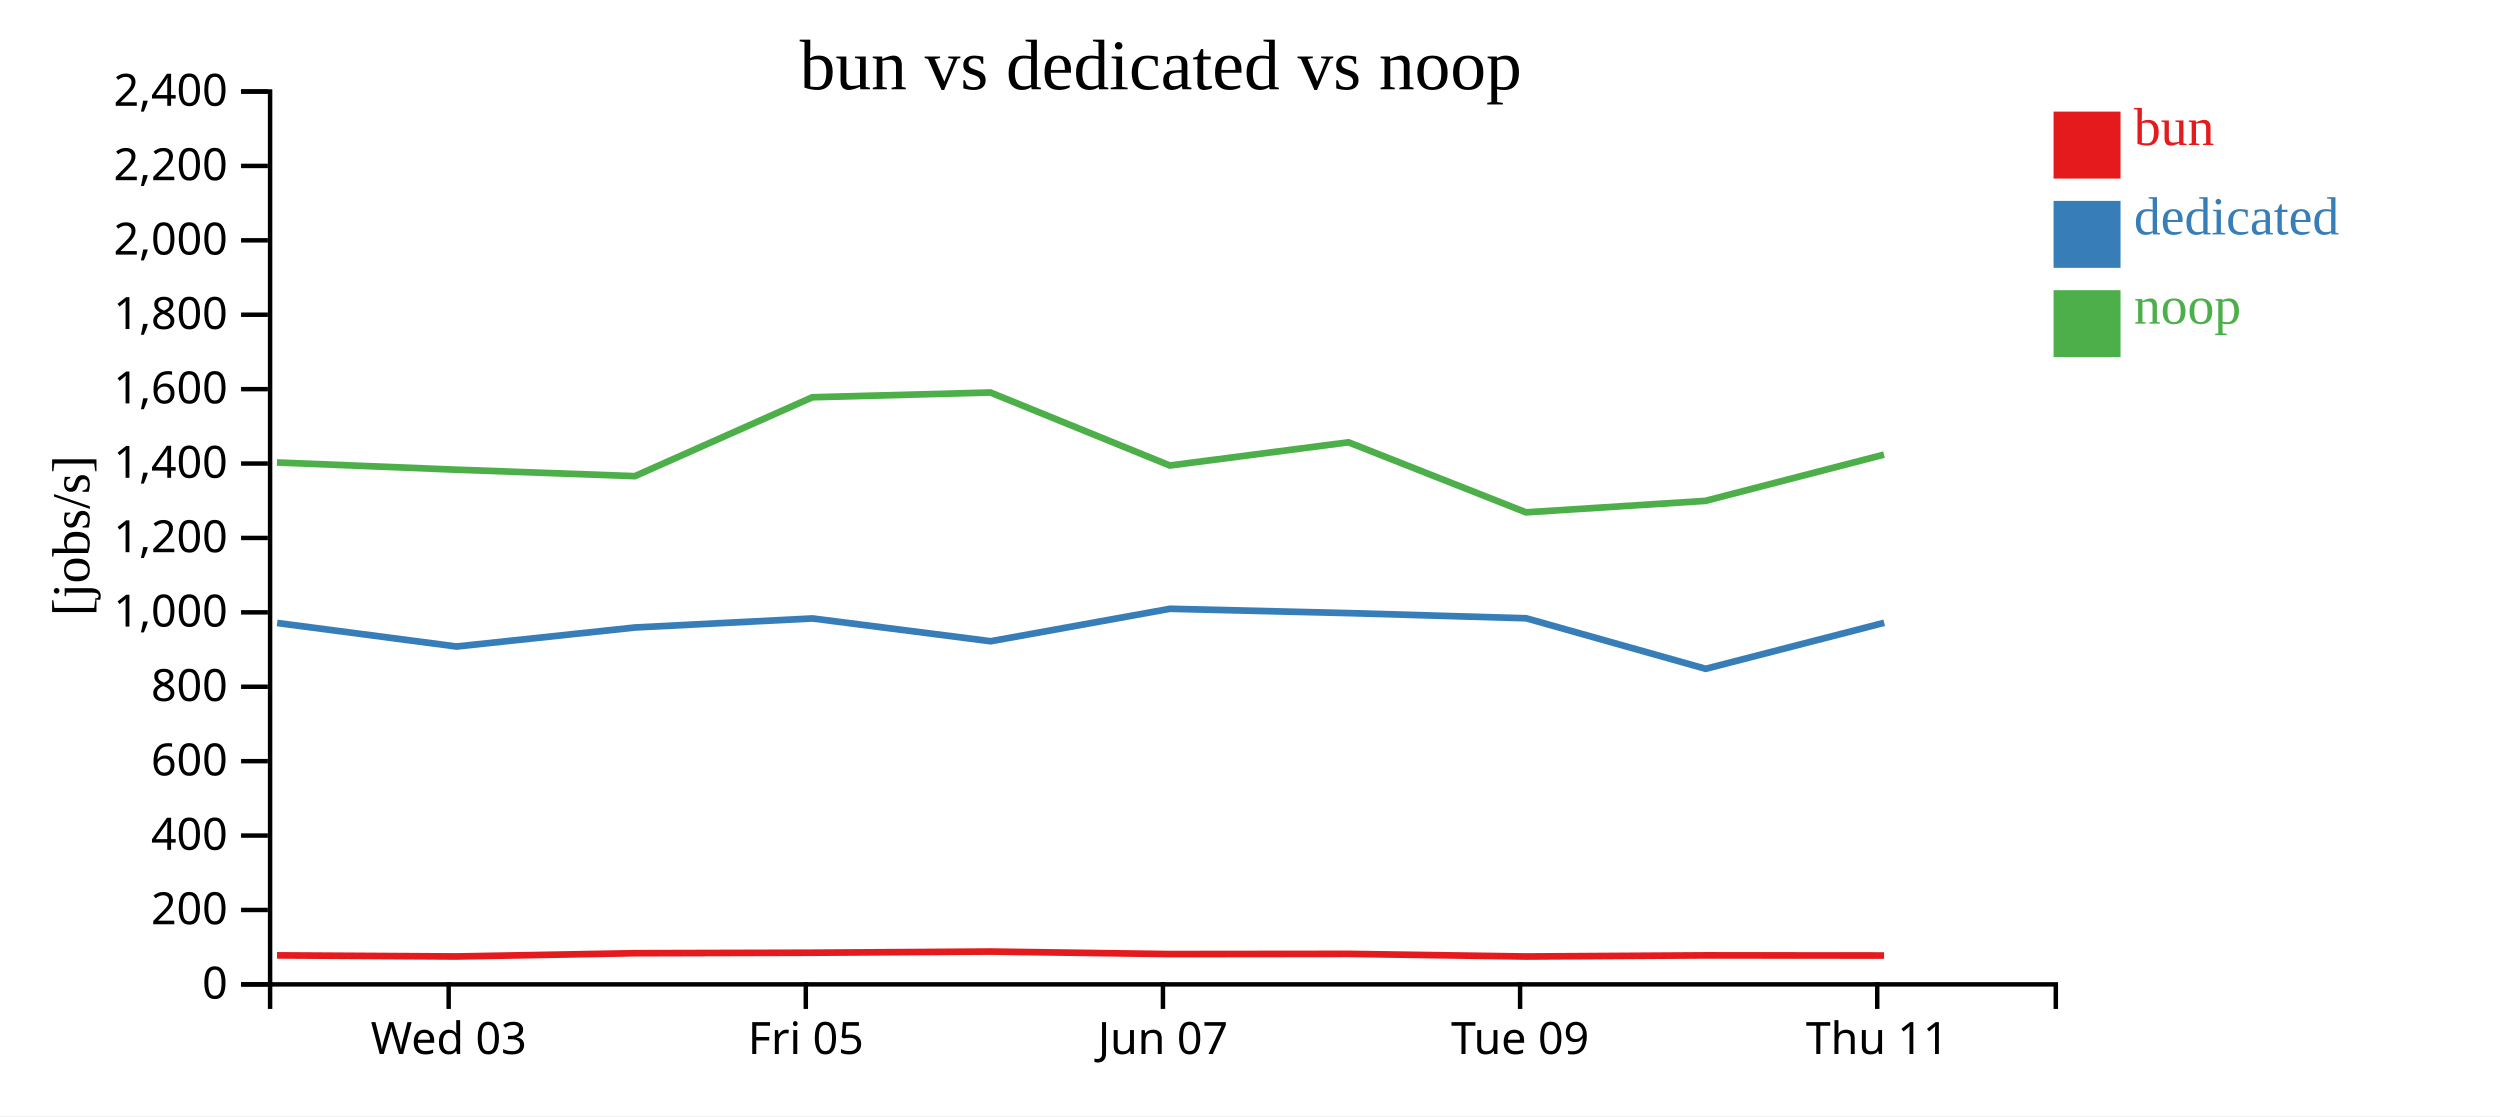
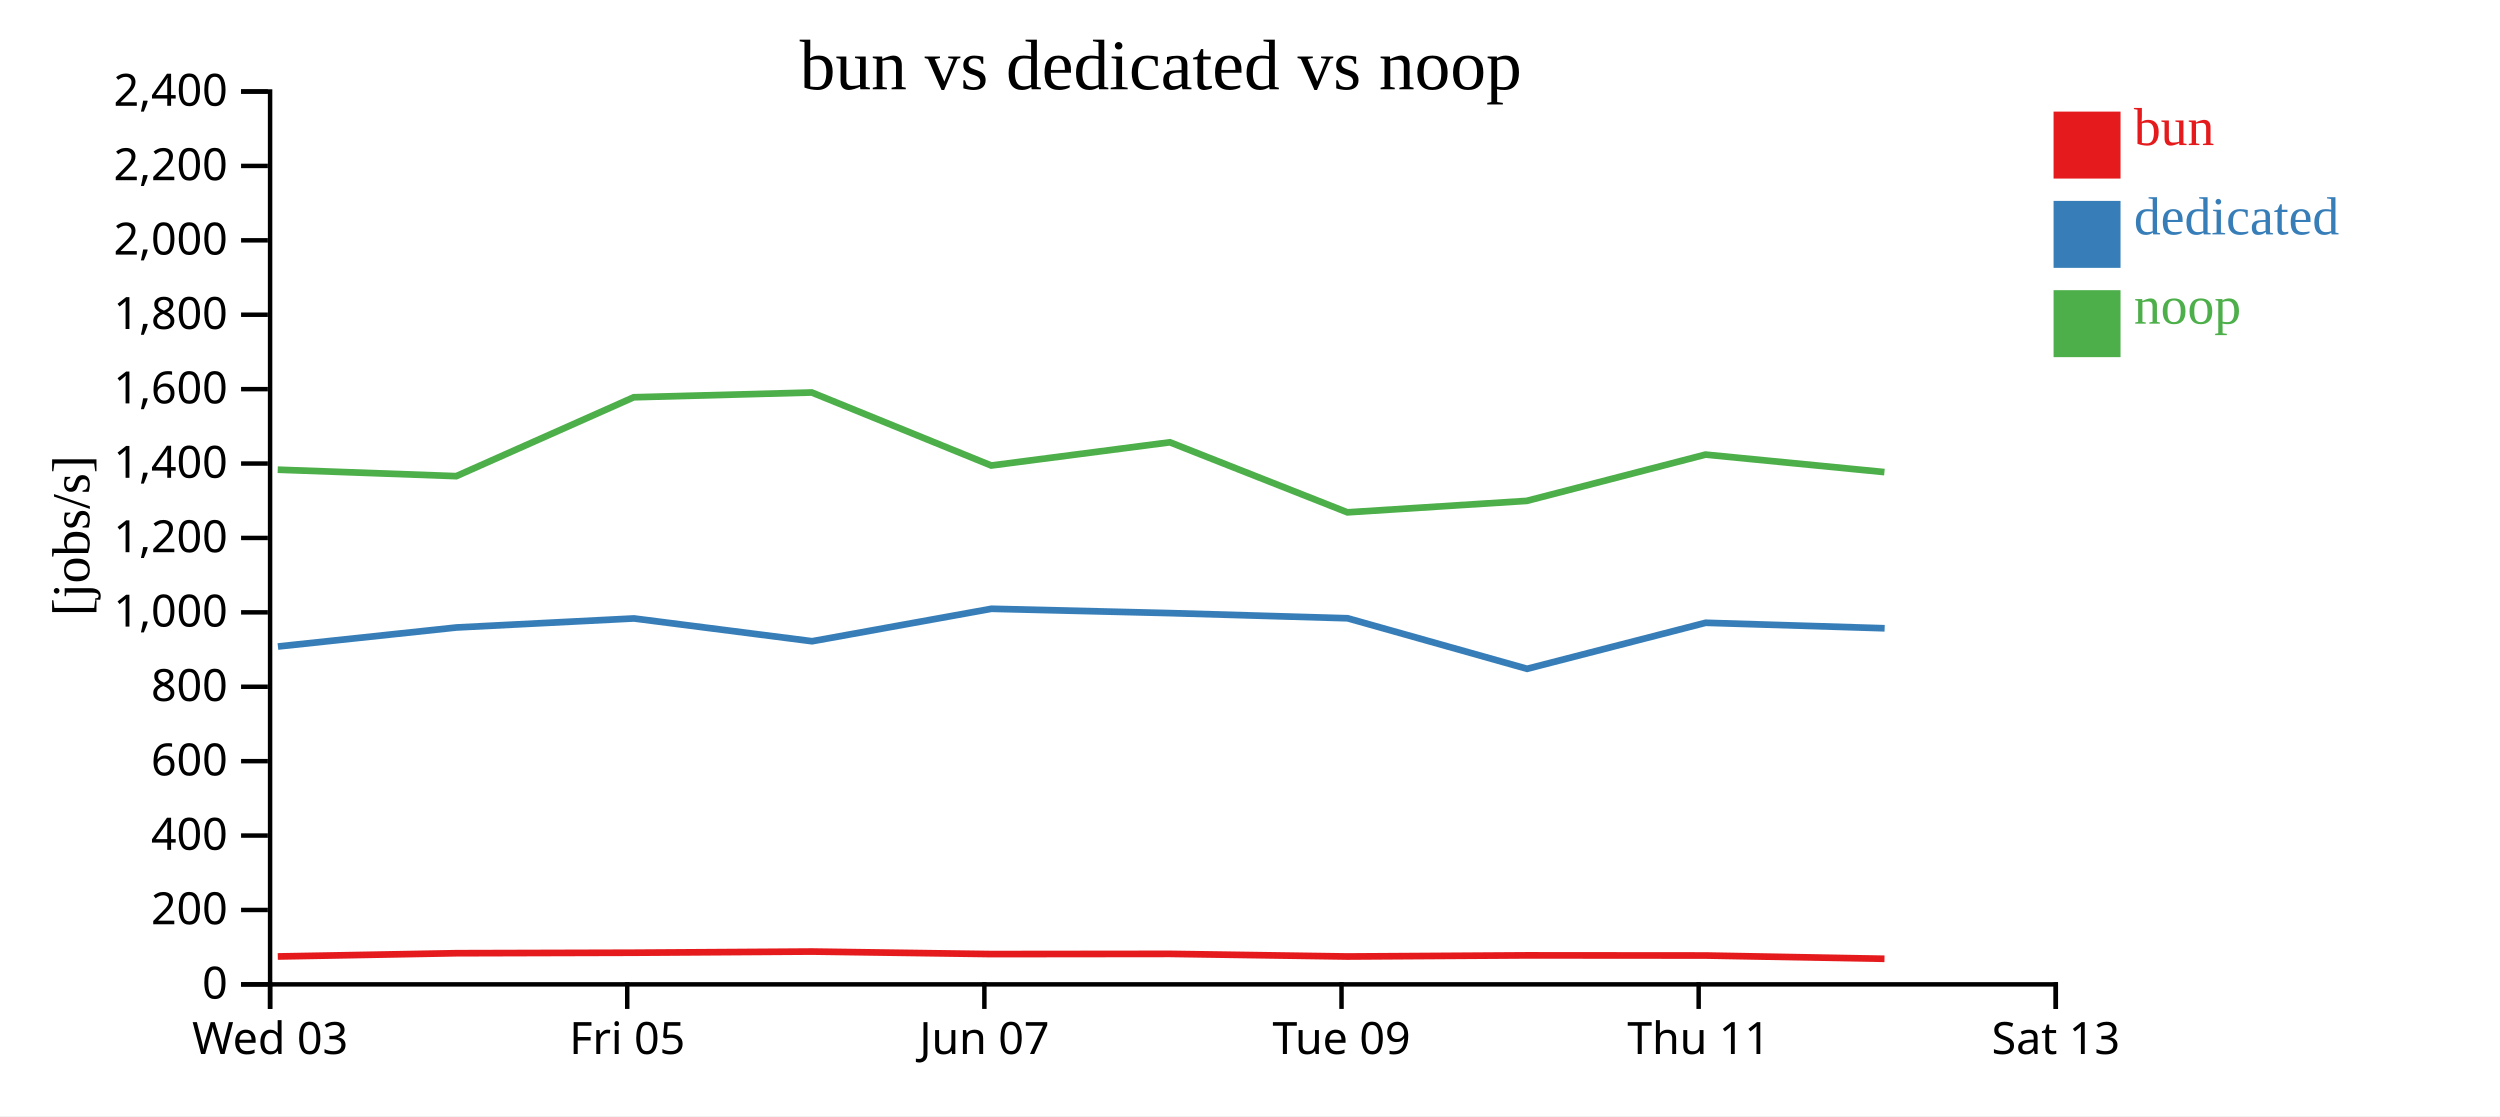
<svg xmlns="http://www.w3.org/2000/svg" width="560" height="250">
  <rect width="100%" height="100%" fill="white" />
  <g transform="translate(60,20)">
    <g transform="translate(0,200)" fill="none" font-size="10" font-family="sans-serif" text-anchor="middle">
      <path class="domain" stroke="currentColor" d="M0.5,6V0.5H400.5V6" />
-       <g class="tick" opacity="1" transform="translate(40.5,0)">
+       <g class="tick" opacity="1" transform="translate(0.5,0)">
        <line stroke="currentColor" y2="6" />
        <text fill="currentColor" y="9" dy="0.71em">Wed 03</text>
      </g>
-       <g class="tick" opacity="1" transform="translate(120.5,0)">
+       <g class="tick" opacity="1" transform="translate(80.5,0)">
        <line stroke="currentColor" y2="6" />
        <text fill="currentColor" y="9" dy="0.71em">Fri 05</text>
      </g>
-       <g class="tick" opacity="1" transform="translate(200.5,0)">
+       <g class="tick" opacity="1" transform="translate(160.5,0)">
        <line stroke="currentColor" y2="6" />
        <text fill="currentColor" y="9" dy="0.71em">Jun 07</text>
      </g>
-       <g class="tick" opacity="1" transform="translate(280.5,0)">
+       <g class="tick" opacity="1" transform="translate(240.5,0)">
        <line stroke="currentColor" y2="6" />
        <text fill="currentColor" y="9" dy="0.71em">Tue 09</text>
      </g>
-       <g class="tick" opacity="1" transform="translate(360.5,0)">
+       <g class="tick" opacity="1" transform="translate(320.5,0)">
        <line stroke="currentColor" y2="6" />
        <text fill="currentColor" y="9" dy="0.71em">Thu 11</text>
+       </g>
+       <g class="tick" opacity="1" transform="translate(400.5,0)">
+         <line stroke="currentColor" y2="6" />
+         <text fill="currentColor" y="9" dy="0.71em">Sat 13</text>
      </g>
    </g>
    <g fill="none" font-size="10" font-family="sans-serif" text-anchor="end">
      <path class="domain" stroke="currentColor" d="M-6,200.5H0.5V0.5H-6" />
      <g class="tick" opacity="1" transform="translate(0,200.5)">
        <line stroke="currentColor" x2="-6" />
        <text fill="currentColor" x="-9" dy="0.32em">0</text>
      </g>
      <g class="tick" opacity="1" transform="translate(0,183.8333)">
        <line stroke="currentColor" x2="-6" />
        <text fill="currentColor" x="-9" dy="0.32em">200</text>
      </g>
      <g class="tick" opacity="1" transform="translate(0,167.1667)">
        <line stroke="currentColor" x2="-6" />
        <text fill="currentColor" x="-9" dy="0.32em">400</text>
      </g>
      <g class="tick" opacity="1" transform="translate(0,150.5)">
        <line stroke="currentColor" x2="-6" />
        <text fill="currentColor" x="-9" dy="0.32em">600</text>
      </g>
      <g class="tick" opacity="1" transform="translate(0,133.8333)">
        <line stroke="currentColor" x2="-6" />
        <text fill="currentColor" x="-9" dy="0.32em">800</text>
      </g>
      <g class="tick" opacity="1" transform="translate(0,117.1667)">
        <line stroke="currentColor" x2="-6" />
        <text fill="currentColor" x="-9" dy="0.32em">1,000</text>
      </g>
      <g class="tick" opacity="1" transform="translate(0,100.5)">
        <line stroke="currentColor" x2="-6" />
        <text fill="currentColor" x="-9" dy="0.32em">1,200</text>
      </g>
      <g class="tick" opacity="1" transform="translate(0,83.83333)">
        <line stroke="currentColor" x2="-6" />
        <text fill="currentColor" x="-9" dy="0.32em">1,400</text>
      </g>
      <g class="tick" opacity="1" transform="translate(0,67.16667)">
        <line stroke="currentColor" x2="-6" />
        <text fill="currentColor" x="-9" dy="0.32em">1,600</text>
      </g>
      <g class="tick" opacity="1" transform="translate(0,50.5)">
        <line stroke="currentColor" x2="-6" />
        <text fill="currentColor" x="-9" dy="0.32em">1,800</text>
      </g>
      <g class="tick" opacity="1" transform="translate(0,33.83333)">
        <line stroke="currentColor" x2="-6" />
        <text fill="currentColor" x="-9" dy="0.32em">2,000</text>
      </g>
      <g class="tick" opacity="1" transform="translate(0,17.16667)">
        <line stroke="currentColor" x2="-6" />
        <text fill="currentColor" x="-9" dy="0.32em">2,200</text>
      </g>
      <g class="tick" opacity="1" transform="translate(0,0.5)">
        <line stroke="currentColor" x2="-6" />
        <text fill="currentColor" x="-9" dy="0.32em">2,400</text>
      </g>
    </g>
    <text text-anchor="middle" style="font-size: 12px" transform="rotate(-90)" y="-40" x="-100">[jobs/s]</text>
    <text text-anchor="middle" style="font-size: 16px" y="0" x="200">bun vs dedicated vs noop</text>
-     <path class="line" fill="none" stroke="#e41a1c" stroke-width="1.5" d="M2.05,194.003L42.222,194.25L82.221,193.52L121.968,193.41L161.852,193.149L202.048,193.714L242.062,193.669L281.83,194.257L322,194.003L362.033,194.037" />
-     <path class="line" fill="none" stroke="#377eb8" stroke-width="1.5" d="M2.084,119.546L42.252,124.819L82.264,120.556L122.001,118.533L161.906,123.638L202.083,116.367L242.105,117.337L281.862,118.493L322.064,129.814L362.065,119.503" />
-     <path class="line" fill="none" stroke="#4daf4a" stroke-width="1.5" d="M2.036,83.595L42.208,85.211L82.208,86.657L121.955,68.989L161.84,67.918L202.035,84.274L242.049,79.073L281.816,94.766L321.987,92.196L362.02,81.832" />
+     <path class="line" fill="none" stroke="#e41a1c" stroke-width="1.5" d="M2.222,194.25L42.221,193.52L81.968,193.41L121.852,193.149L162.048,193.714L202.062,193.669L241.83,194.257L282,194.003L322.033,194.037L362.124,194.77" />
+     <path class="line" fill="none" stroke="#377eb8" stroke-width="1.5" d="M2.252,124.819L42.264,120.556L82.001,118.533L121.906,123.638L162.083,116.367L202.105,117.337L241.862,118.493L282.064,129.814L322.065,119.503L362.16,120.734" />
+     <path class="line" fill="none" stroke="#4daf4a" stroke-width="1.5" d="M2.208,85.211L42.208,86.657L81.955,68.989L121.84,67.918L162.035,84.274L202.049,79.073L241.816,94.766L281.987,92.196L322.02,81.832L362.11,85.751" />
    <rect class="dot" x="400" y="5" width="15" height="15" style="fill: #e41a1c;" />
    <rect class="dot" x="400" y="25" width="15" height="15" style="fill: #377eb8;" />
    <rect class="dot" x="400" y="45" width="15" height="15" style="fill: #4daf4a;" />
    <text class="label" x="418" y="12.5" style="fill: #e41a1c; alignment-baseline: middle;" text-anchor="left">bun</text>
    <text class="label" x="418" y="32.5" style="fill: #377eb8; alignment-baseline: middle;" text-anchor="left">dedicated</text>
    <text class="label" x="418" y="52.5" style="fill: #4daf4a; alignment-baseline: middle;" text-anchor="left">noop</text>
  </g>
</svg>
